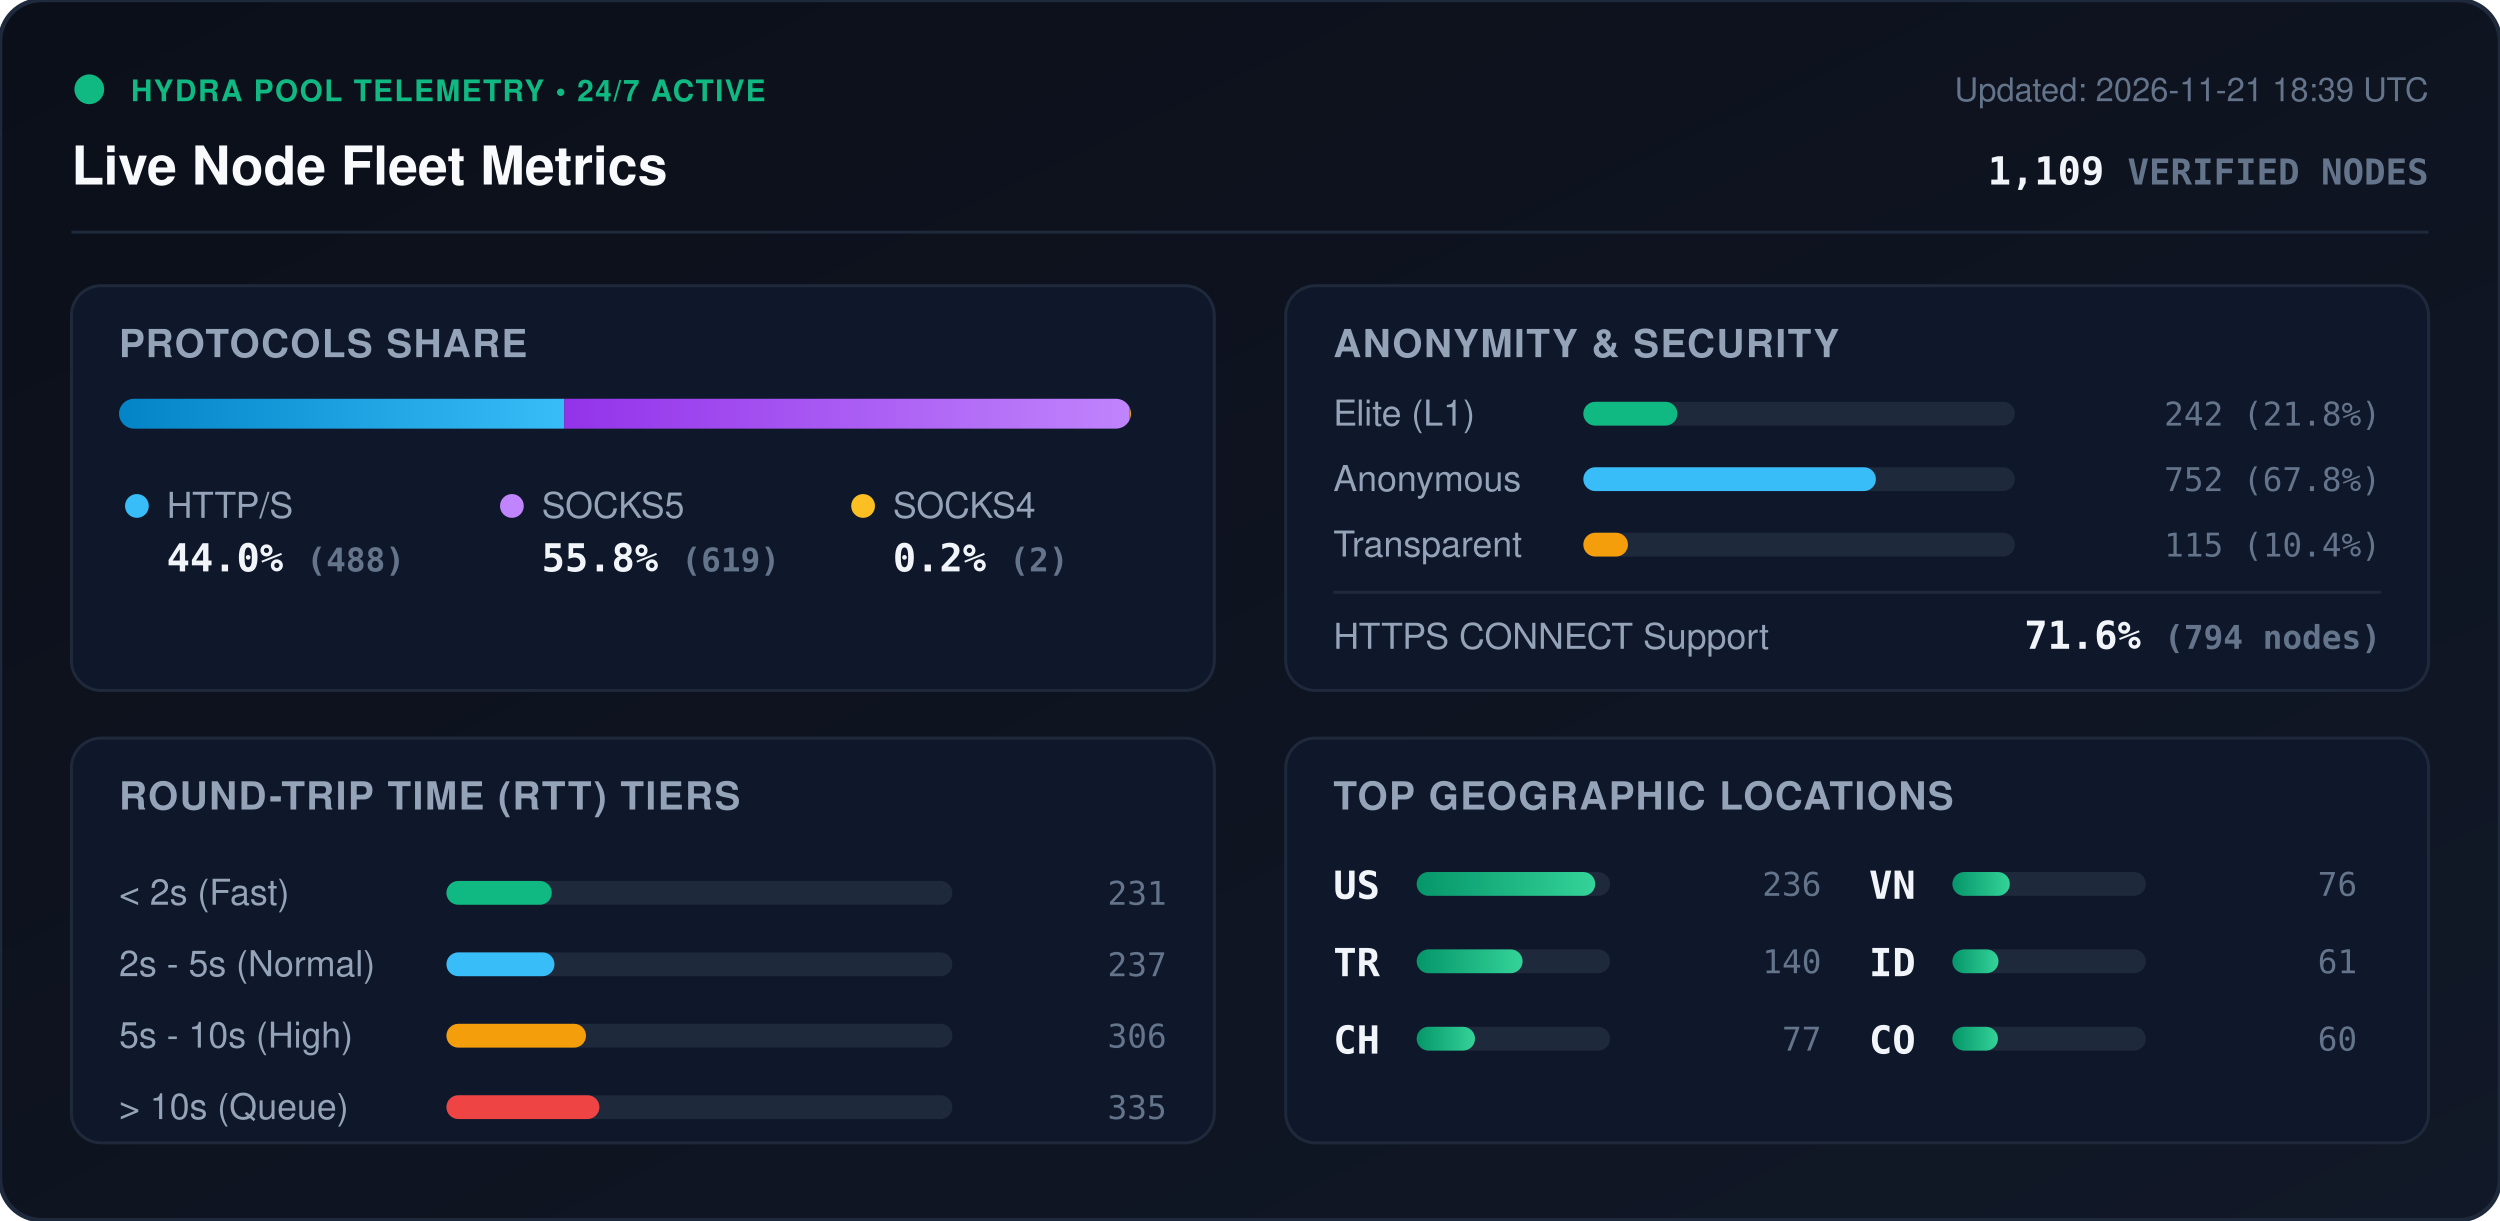
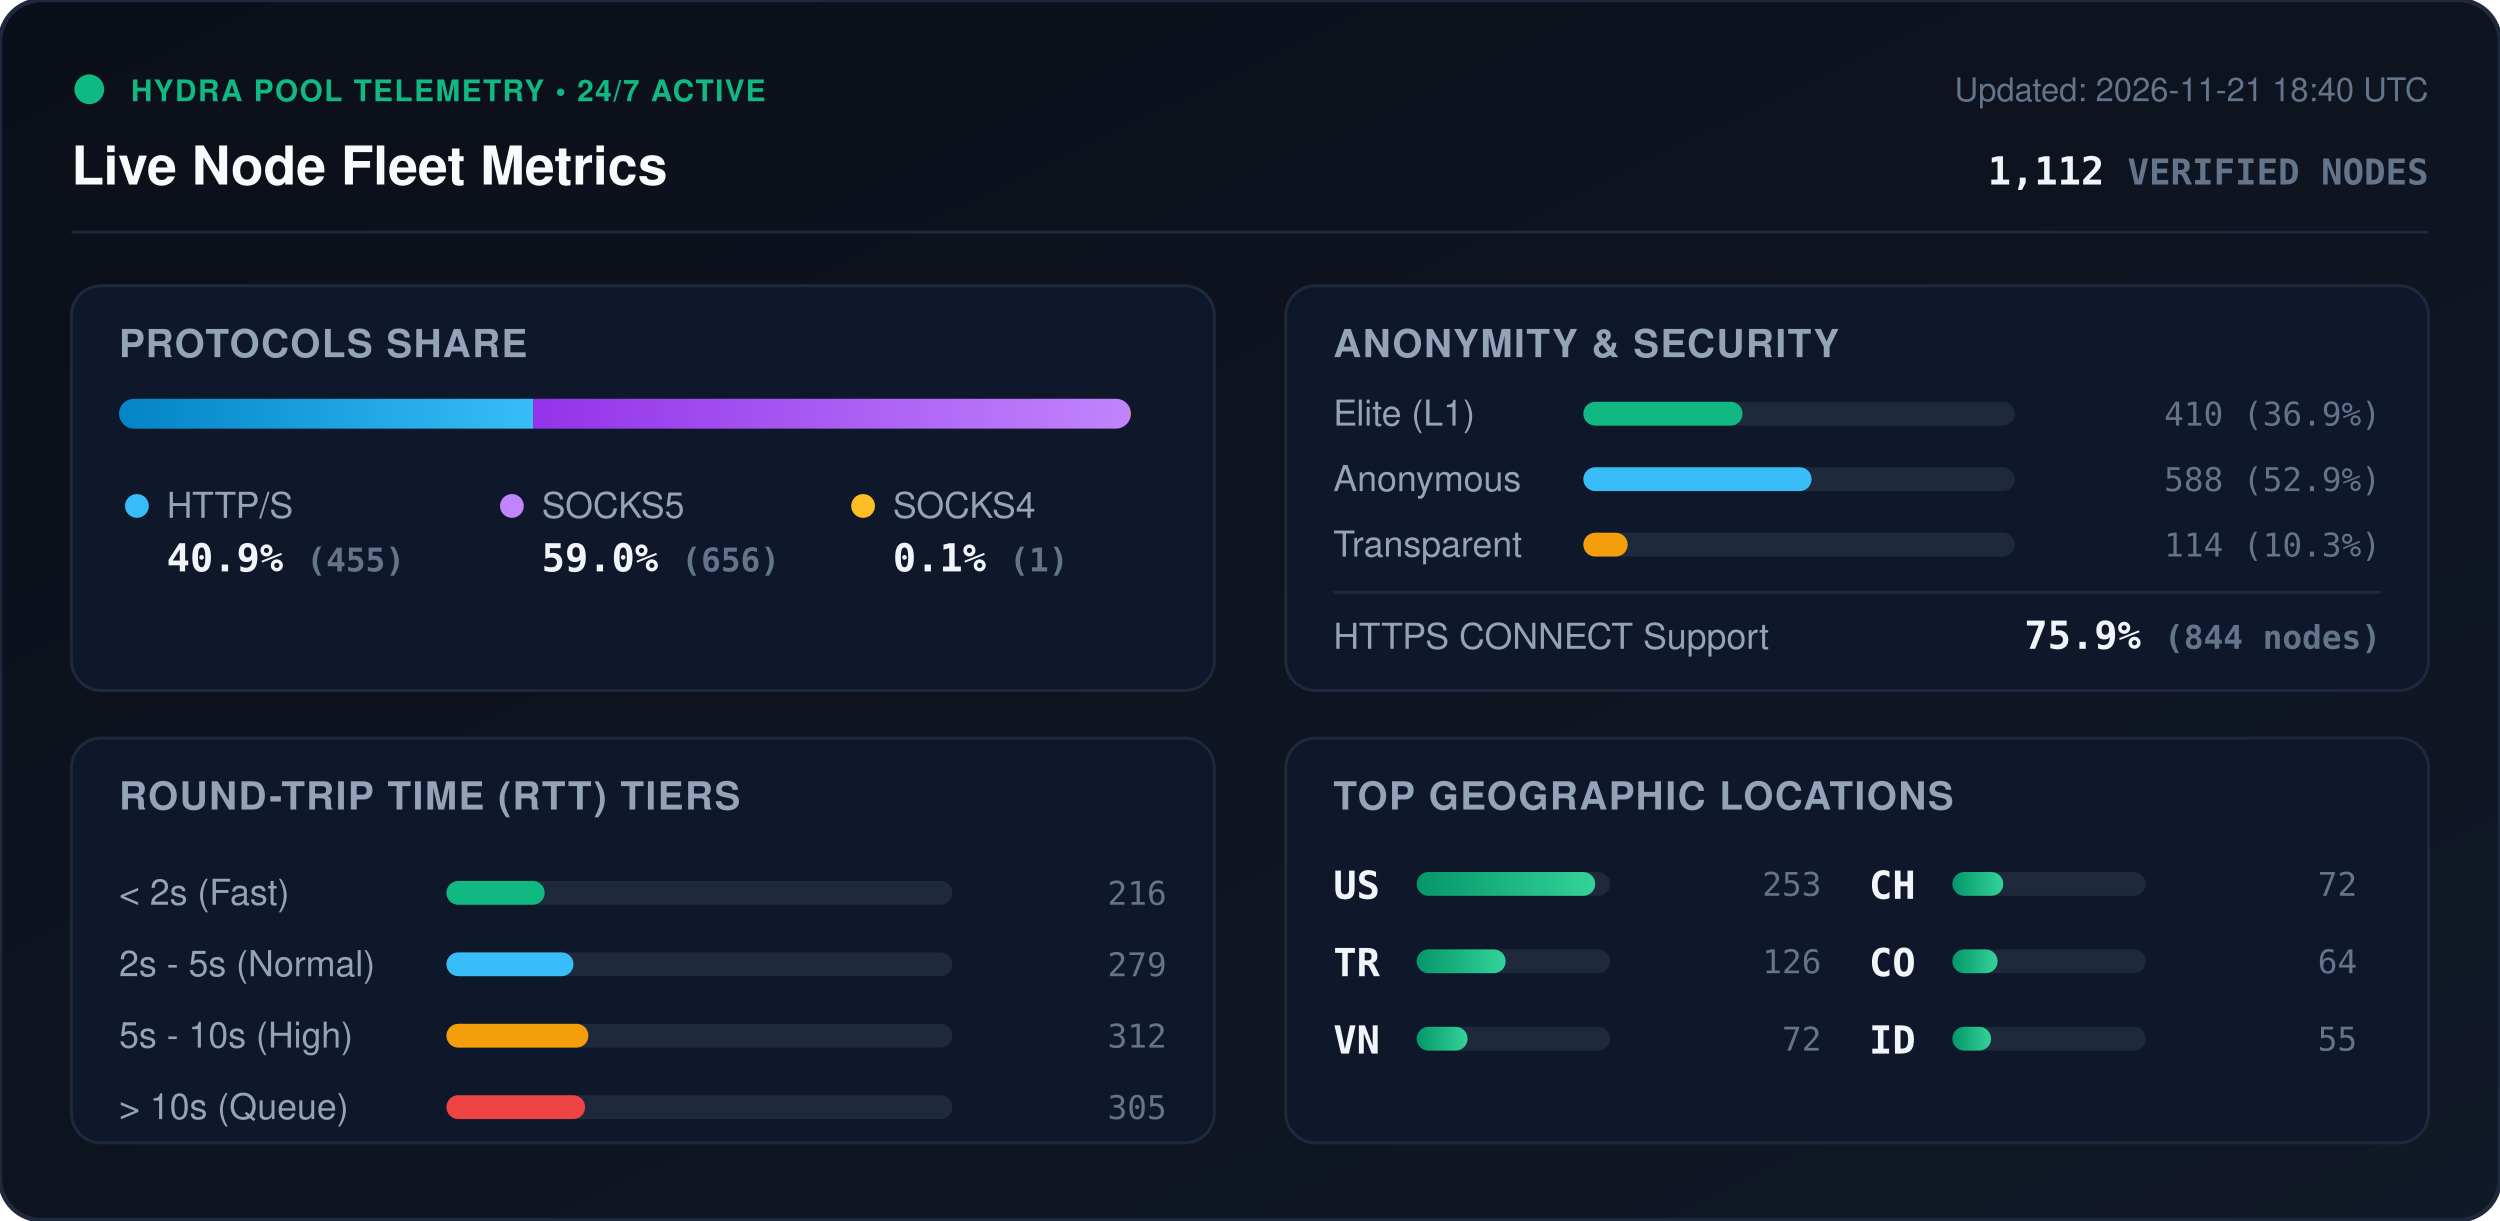
<svg xmlns="http://www.w3.org/2000/svg" viewBox="0 0 840 410" width="840" height="410" style="max-width: 100%; height: auto;">
  <defs>
    <linearGradient id="bg" x1="0%" y1="0%" x2="100%" y2="100%">
      <stop offset="0%" stop-color="#0b0f19" />
      <stop offset="100%" stop-color="#111827" />
    </linearGradient>
    <linearGradient id="bar-http" x1="0%" y1="0%" x2="100%" y2="0%">
      <stop offset="0%" stop-color="#0284c7" />
      <stop offset="100%" stop-color="#38bdf8" />
    </linearGradient>
    <linearGradient id="bar-socks5" x1="0%" y1="0%" x2="100%" y2="0%">
      <stop offset="0%" stop-color="#9333ea" />
      <stop offset="100%" stop-color="#c084fc" />
    </linearGradient>
    <linearGradient id="bar-socks4" x1="0%" y1="0%" x2="100%" y2="0%">
      <stop offset="0%" stop-color="#d97706" />
      <stop offset="100%" stop-color="#fbbf24" />
    </linearGradient>
    <linearGradient id="bar-green" x1="0%" y1="0%" x2="100%" y2="0%">
      <stop offset="0%" stop-color="#059669" />
      <stop offset="100%" stop-color="#34d399" />
    </linearGradient>
    <clipPath id="prog-track-clip">
      <rect width="340.0" height="10" rx="5" />
    </clipPath>
    <style>
      .title { font: 700 18px -apple-system, BlinkMacSystemFont, 'Segoe UI', Helvetica, Arial, sans-serif; fill: #f8fafc; }
      .sub { font: 500 11px -apple-system, BlinkMacSystemFont, 'Segoe UI', Helvetica, Arial, sans-serif; fill: #64748b; }
      .section-hdr { font: 600 13px -apple-system, BlinkMacSystemFont, 'Segoe UI', Helvetica, Arial, sans-serif; fill: #94a3b8; letter-spacing: 0.5px; }
      .metric-val { font: 700 13px -apple-system, BlinkMacSystemFont, 'Segoe UI', Helvetica, Arial, sans-serif; fill: #f1f5f9; }
      .metric-lbl { font: 500 12px -apple-system, BlinkMacSystemFont, 'Segoe UI', Helvetica, Arial, sans-serif; fill: #94a3b8; }
      .badge-txt { font: 700 10px -apple-system, BlinkMacSystemFont, 'Segoe UI', Helvetica, Arial, sans-serif; fill: #10b981; letter-spacing: 0.5px; }
      .mono { font-family: ui-monospace, SFMono-Regular, Menlo, Monaco, Consolas, monospace; }
      .pulse { animation: beacon 2s infinite ease-in-out; }
      @keyframes beacon { 0%, 100% { opacity: 1; } 50% { opacity: 0.35; } }
    </style>
  </defs>
  <rect width="840" height="410" rx="14" fill="url(#bg)" stroke="#1e293b" stroke-width="1.5" />
  <g transform="translate(24, 24)">
    <circle cx="6" cy="6" r="5" fill="#10b981" class="pulse" />
    <text x="20" y="10" class="badge-txt">HYDRA POOL TELEMETRY • 24/7 ACTIVE</text>
    <text x="0" y="38" class="title">Live Node Fleet Metrics</text>
-     <text x="792" y="10" text-anchor="end" class="sub">Updated: 2026-11-21 18:39 UTC</text>
-     <text x="792" y="38" text-anchor="end" class="metric-val mono" fill="#38bdf8">1,109 <tspan font-size="12" fill="#64748b">VERIFIED NODES</tspan>
+     <text x="792" y="10" text-anchor="end" class="sub">Updated: 2026-11-21 18:40 UTC</text>
+     <text x="792" y="38" text-anchor="end" class="metric-val mono" fill="#38bdf8">1,112 <tspan font-size="12" fill="#64748b">VERIFIED NODES</tspan>
    </text>
  </g>
  <line x1="24" y1="78" x2="816" y2="78" stroke="#1e293b" stroke-width="1" />
  <g transform="translate(24, 96)">
    <rect width="384" height="136" rx="10" fill="#0f172a" stroke="#1e293b" />
    <text x="16" y="24" class="section-hdr">PROTOCOLS SHARE</text>
    <g transform="translate(16, 38)">
      <rect width="340.0" height="10" rx="5" fill="#1e293b" />
      <g clip-path="url(#prog-track-clip)">
-         <rect x="0" width="149.6" height="10" fill="url(#bar-http)" />
-         <rect x="149.6" width="189.8" height="10" fill="url(#bar-socks5)" />
-         <rect x="339.4" width="0.6" height="10" fill="url(#bar-socks4)" />
+         <rect x="0" width="139.1" height="10" fill="url(#bar-http)" />
+         <rect x="139.1" width="200.6" height="10" fill="url(#bar-socks5)" />
+         <rect x="339.7" width="0.3" height="10" fill="url(#bar-socks4)" />
      </g>
    </g>
    <g transform="translate(16, 68)">
      <circle cx="6" cy="6" r="4" fill="#38bdf8" />
      <text x="16" y="10" class="metric-lbl">HTTP/S</text>
-       <text x="16" y="28" class="metric-val mono">44.0% <tspan font-size="11" fill="#64748b">(488)</tspan>
+       <text x="16" y="28" class="metric-val mono">40.9% <tspan font-size="11" fill="#64748b">(455)</tspan>
      </text>
      <circle cx="132" cy="6" r="4" fill="#c084fc" />
      <text x="142" y="10" class="metric-lbl">SOCKS5</text>
-       <text x="142" y="28" class="metric-val mono">55.8% <tspan font-size="11" fill="#64748b">(619)</tspan>
+       <text x="142" y="28" class="metric-val mono">59.0% <tspan font-size="11" fill="#64748b">(656)</tspan>
      </text>
      <circle cx="250" cy="6" r="4" fill="#fbbf24" />
      <text x="260" y="10" class="metric-lbl">SOCKS4</text>
-       <text x="260" y="28" class="metric-val mono">0.2% <tspan font-size="11" fill="#64748b">(2)</tspan>
+       <text x="260" y="28" class="metric-val mono">0.1% <tspan font-size="11" fill="#64748b">(1)</tspan>
      </text>
    </g>
  </g>
  <g transform="translate(432, 96)">
    <rect width="384" height="136" rx="10" fill="#0f172a" stroke="#1e293b" />
    <text x="16" y="24" class="section-hdr">ANONYMITY &amp; SECURITY</text>
    <text x="16" y="47" class="metric-lbl">Elite (L1)</text>
    <rect x="100" y="39" width="145.0" height="8" rx="4" fill="#1e293b" />
-     <rect x="100" y="39" width="31.6" height="8" rx="4" fill="#10b981" />
-     <text x="368" y="47" text-anchor="end" class="mono sub" fill="#e2e8f0">242 (21.8%)</text>
+     <rect x="100" y="39" width="53.5" height="8" rx="4" fill="#10b981" />
+     <text x="368" y="47" text-anchor="end" class="mono sub" fill="#e2e8f0">410 (36.9%)</text>
    <text x="16" y="69" class="metric-lbl">Anonymous</text>
    <rect x="100" y="61" width="145.0" height="8" rx="4" fill="#1e293b" />
-     <rect x="100" y="61" width="98.3" height="8" rx="4" fill="#38bdf8" />
-     <text x="368" y="69" text-anchor="end" class="mono sub" fill="#e2e8f0">752 (67.8%)</text>
+     <rect x="100" y="61" width="76.7" height="8" rx="4" fill="#38bdf8" />
+     <text x="368" y="69" text-anchor="end" class="mono sub" fill="#e2e8f0">588 (52.9%)</text>
    <text x="16" y="91" class="metric-lbl">Transparent</text>
    <rect x="100" y="83" width="145.0" height="8" rx="4" fill="#1e293b" />
-     <rect x="100" y="83" width="15.0" height="8" rx="4" fill="#f59e0b" />
-     <text x="368" y="91" text-anchor="end" class="mono sub" fill="#e2e8f0">115 (10.4%)</text>
+     <rect x="100" y="83" width="14.9" height="8" rx="4" fill="#f59e0b" />
+     <text x="368" y="91" text-anchor="end" class="mono sub" fill="#e2e8f0">114 (10.3%)</text>
    <line x1="16" y1="103" x2="368" y2="103" stroke="#1e293b" stroke-width="1" />
    <text x="16" y="122" class="metric-lbl">HTTPS CONNECT Support</text>
-     <text x="368" y="122" text-anchor="end" class="metric-val mono" fill="#34d399">71.6% <tspan font-size="11" fill="#64748b">(794 nodes)</tspan>
+     <text x="368" y="122" text-anchor="end" class="metric-val mono" fill="#34d399">75.9% <tspan font-size="11" fill="#64748b">(844 nodes)</tspan>
    </text>
  </g>
  <g transform="translate(24, 248)">
    <rect width="384" height="136" rx="10" fill="#0f172a" stroke="#1e293b" />
    <text x="16" y="24" class="section-hdr">ROUND-TRIP TIME (RTT) TIERS</text>
    <g transform="translate(16, 42)">
      <text x="0" y="14" class="metric-lbl">&lt; 2s (Fast)</text>
      <rect x="110" y="6" width="170" height="8" rx="4" fill="#1e293b" />
-       <rect x="110" y="6" width="35.4" height="8" rx="4" fill="#10b981" />
-       <text x="352" y="14" text-anchor="end" class="mono sub">231</text>
+       <rect x="110" y="6" width="33.0" height="8" rx="4" fill="#10b981" />
+       <text x="352" y="14" text-anchor="end" class="mono sub">216</text>
      <text x="0" y="38" class="metric-lbl">2s - 5s (Normal)</text>
      <rect x="110" y="30" width="170" height="8" rx="4" fill="#1e293b" />
-       <rect x="110" y="30" width="36.3" height="8" rx="4" fill="#38bdf8" />
-       <text x="352" y="38" text-anchor="end" class="mono sub">237</text>
+       <rect x="110" y="30" width="42.7" height="8" rx="4" fill="#38bdf8" />
+       <text x="352" y="38" text-anchor="end" class="mono sub">279</text>
      <text x="0" y="62" class="metric-lbl">5s - 10s (High)</text>
      <rect x="110" y="54" width="170" height="8" rx="4" fill="#1e293b" />
-       <rect x="110" y="54" width="46.9" height="8" rx="4" fill="#f59e0b" />
-       <text x="352" y="62" text-anchor="end" class="mono sub">306</text>
+       <rect x="110" y="54" width="47.7" height="8" rx="4" fill="#f59e0b" />
+       <text x="352" y="62" text-anchor="end" class="mono sub">312</text>
      <text x="0" y="86" class="metric-lbl">&gt; 10s (Queue)</text>
      <rect x="110" y="78" width="170" height="8" rx="4" fill="#1e293b" />
-       <rect x="110" y="78" width="51.4" height="8" rx="4" fill="#ef4444" />
-       <text x="352" y="86" text-anchor="end" class="mono sub">335</text>
+       <rect x="110" y="78" width="46.6" height="8" rx="4" fill="#ef4444" />
+       <text x="352" y="86" text-anchor="end" class="mono sub">305</text>
    </g>
  </g>
  <g transform="translate(432, 248)">
    <rect width="384" height="136" rx="10" fill="#0f172a" stroke="#1e293b" />
    <text x="16" y="24" class="section-hdr">TOP GEOGRAPHIC LOCATIONS</text>
    <g transform="translate(16, 42)">
      <g transform="translate(0, 0)">
        <text x="0" y="12" class="mono metric-val" font-size="12">US</text>
        <rect x="28" y="3" width="65" height="8" rx="4" fill="#1e293b" />
        <rect x="28" y="3" width="60.0" height="8" rx="4" fill="url(#bar-green)" />
-         <text x="164" y="11" text-anchor="end" class="mono sub">236</text>
+         <text x="164" y="11" text-anchor="end" class="mono sub">253</text>
      </g>
      <g transform="translate(0, 26)">
        <text x="0" y="12" class="mono metric-val" font-size="12">TR</text>
        <rect x="28" y="3" width="65" height="8" rx="4" fill="#1e293b" />
-         <rect x="28" y="3" width="35.6" height="8" rx="4" fill="url(#bar-green)" />
-         <text x="164" y="11" text-anchor="end" class="mono sub">140</text>
+         <rect x="28" y="3" width="29.9" height="8" rx="4" fill="url(#bar-green)" />
+         <text x="164" y="11" text-anchor="end" class="mono sub">126</text>
      </g>
      <g transform="translate(0, 52)">
+         <text x="0" y="12" class="mono metric-val" font-size="12">VN</text>
+         <rect x="28" y="3" width="65" height="8" rx="4" fill="#1e293b" />
+         <rect x="28" y="3" width="17.1" height="8" rx="4" fill="url(#bar-green)" />
+         <text x="164" y="11" text-anchor="end" class="mono sub">72</text>
+       </g>
+       <g transform="translate(180, 0)">
        <text x="0" y="12" class="mono metric-val" font-size="12">CH</text>
        <rect x="28" y="3" width="65" height="8" rx="4" fill="#1e293b" />
-         <rect x="28" y="3" width="19.6" height="8" rx="4" fill="url(#bar-green)" />
-         <text x="164" y="11" text-anchor="end" class="mono sub">77</text>
-       </g>
-       <g transform="translate(180, 0)">
-         <text x="0" y="12" class="mono metric-val" font-size="12">VN</text>
-         <rect x="28" y="3" width="65" height="8" rx="4" fill="#1e293b" />
-         <rect x="28" y="3" width="19.3" height="8" rx="4" fill="url(#bar-green)" />
-         <text x="164" y="11" text-anchor="end" class="mono sub">76</text>
+         <rect x="28" y="3" width="17.1" height="8" rx="4" fill="url(#bar-green)" />
+         <text x="164" y="11" text-anchor="end" class="mono sub">72</text>
      </g>
      <g transform="translate(180, 26)">
+         <text x="0" y="12" class="mono metric-val" font-size="12">CO</text>
+         <rect x="28" y="3" width="65" height="8" rx="4" fill="#1e293b" />
+         <rect x="28" y="3" width="15.2" height="8" rx="4" fill="url(#bar-green)" />
+         <text x="164" y="11" text-anchor="end" class="mono sub">64</text>
+       </g>
+       <g transform="translate(180, 52)">
        <text x="0" y="12" class="mono metric-val" font-size="12">ID</text>
        <rect x="28" y="3" width="65" height="8" rx="4" fill="#1e293b" />
-         <rect x="28" y="3" width="15.5" height="8" rx="4" fill="url(#bar-green)" />
-         <text x="164" y="11" text-anchor="end" class="mono sub">61</text>
-       </g>
-       <g transform="translate(180, 52)">
-         <text x="0" y="12" class="mono metric-val" font-size="12">CO</text>
-         <rect x="28" y="3" width="65" height="8" rx="4" fill="#1e293b" />
-         <rect x="28" y="3" width="15.3" height="8" rx="4" fill="url(#bar-green)" />
-         <text x="164" y="11" text-anchor="end" class="mono sub">60</text>
+         <rect x="28" y="3" width="13.0" height="8" rx="4" fill="url(#bar-green)" />
+         <text x="164" y="11" text-anchor="end" class="mono sub">55</text>
      </g>
    </g>
  </g>
</svg>
